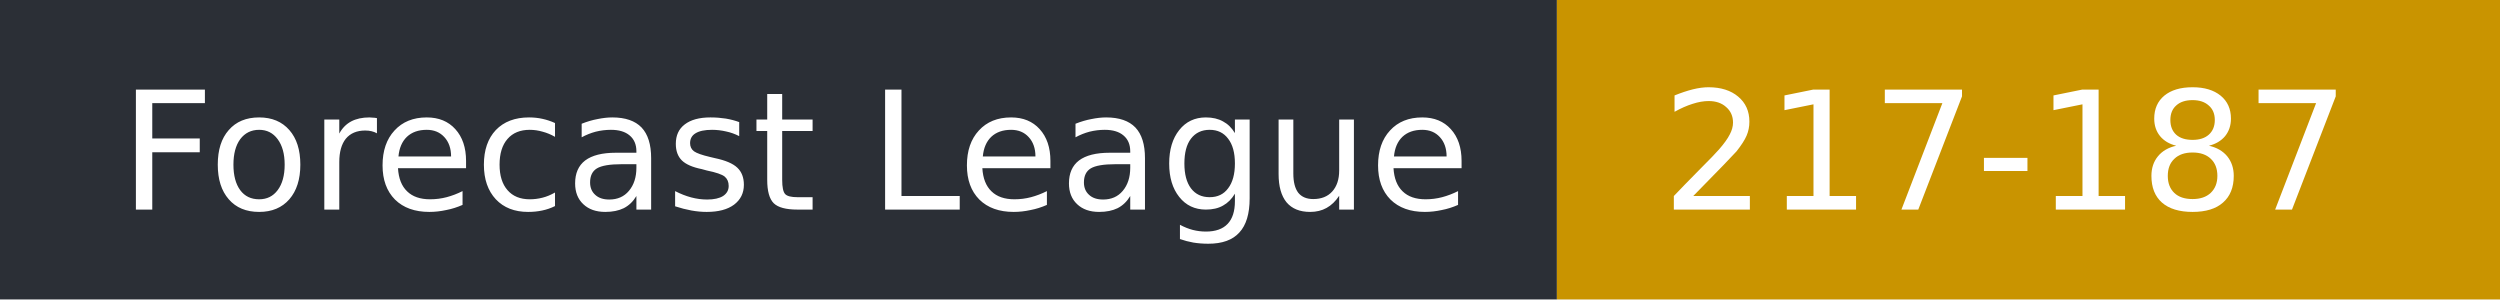
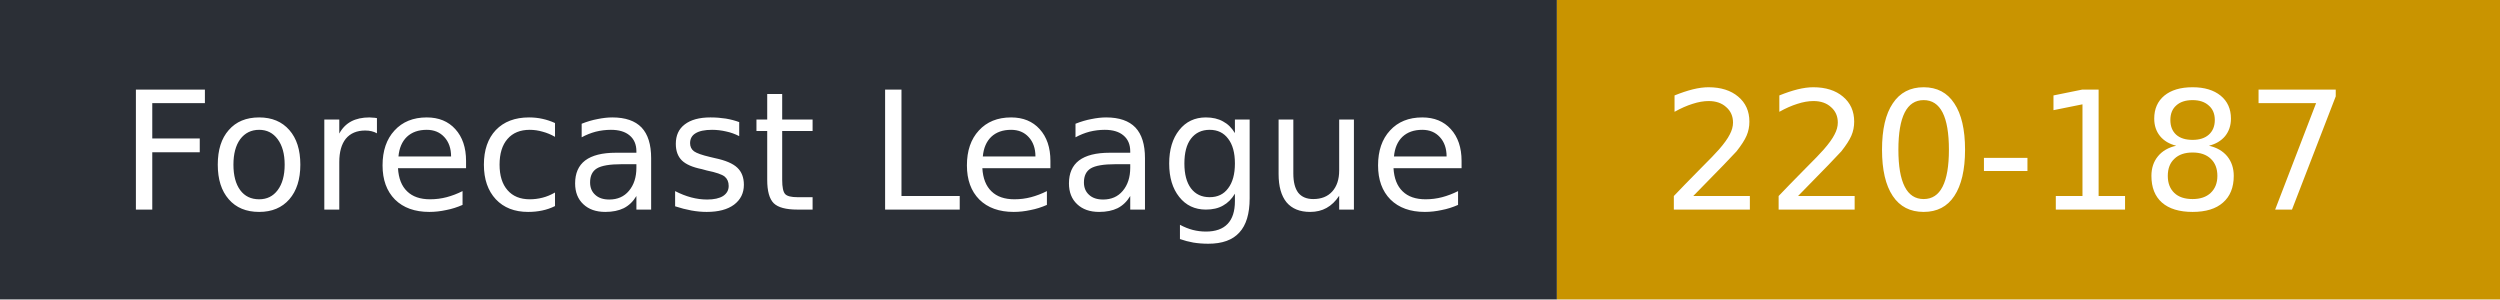
- <svg xmlns="http://www.w3.org/2000/svg" width="167" height="20" role="img" aria-label="Forecast League: 217-187">
+ <svg xmlns="http://www.w3.org/2000/svg" width="167" height="20" role="img" aria-label="Forecast League: 220-187">
  <rect width="104" height="20" fill="#2b2f36" />
  <rect x="104" width="63" height="20" fill="#c99400" />
  <g fill="#fff" font-family="Verdana,DejaVu Sans,sans-serif" font-size="11">
    <text x="8" y="14">Forecast League</text>
-     <text x="111" y="14">217-187</text>
+     <text x="111" y="14">220-187</text>
  </g>
</svg>
